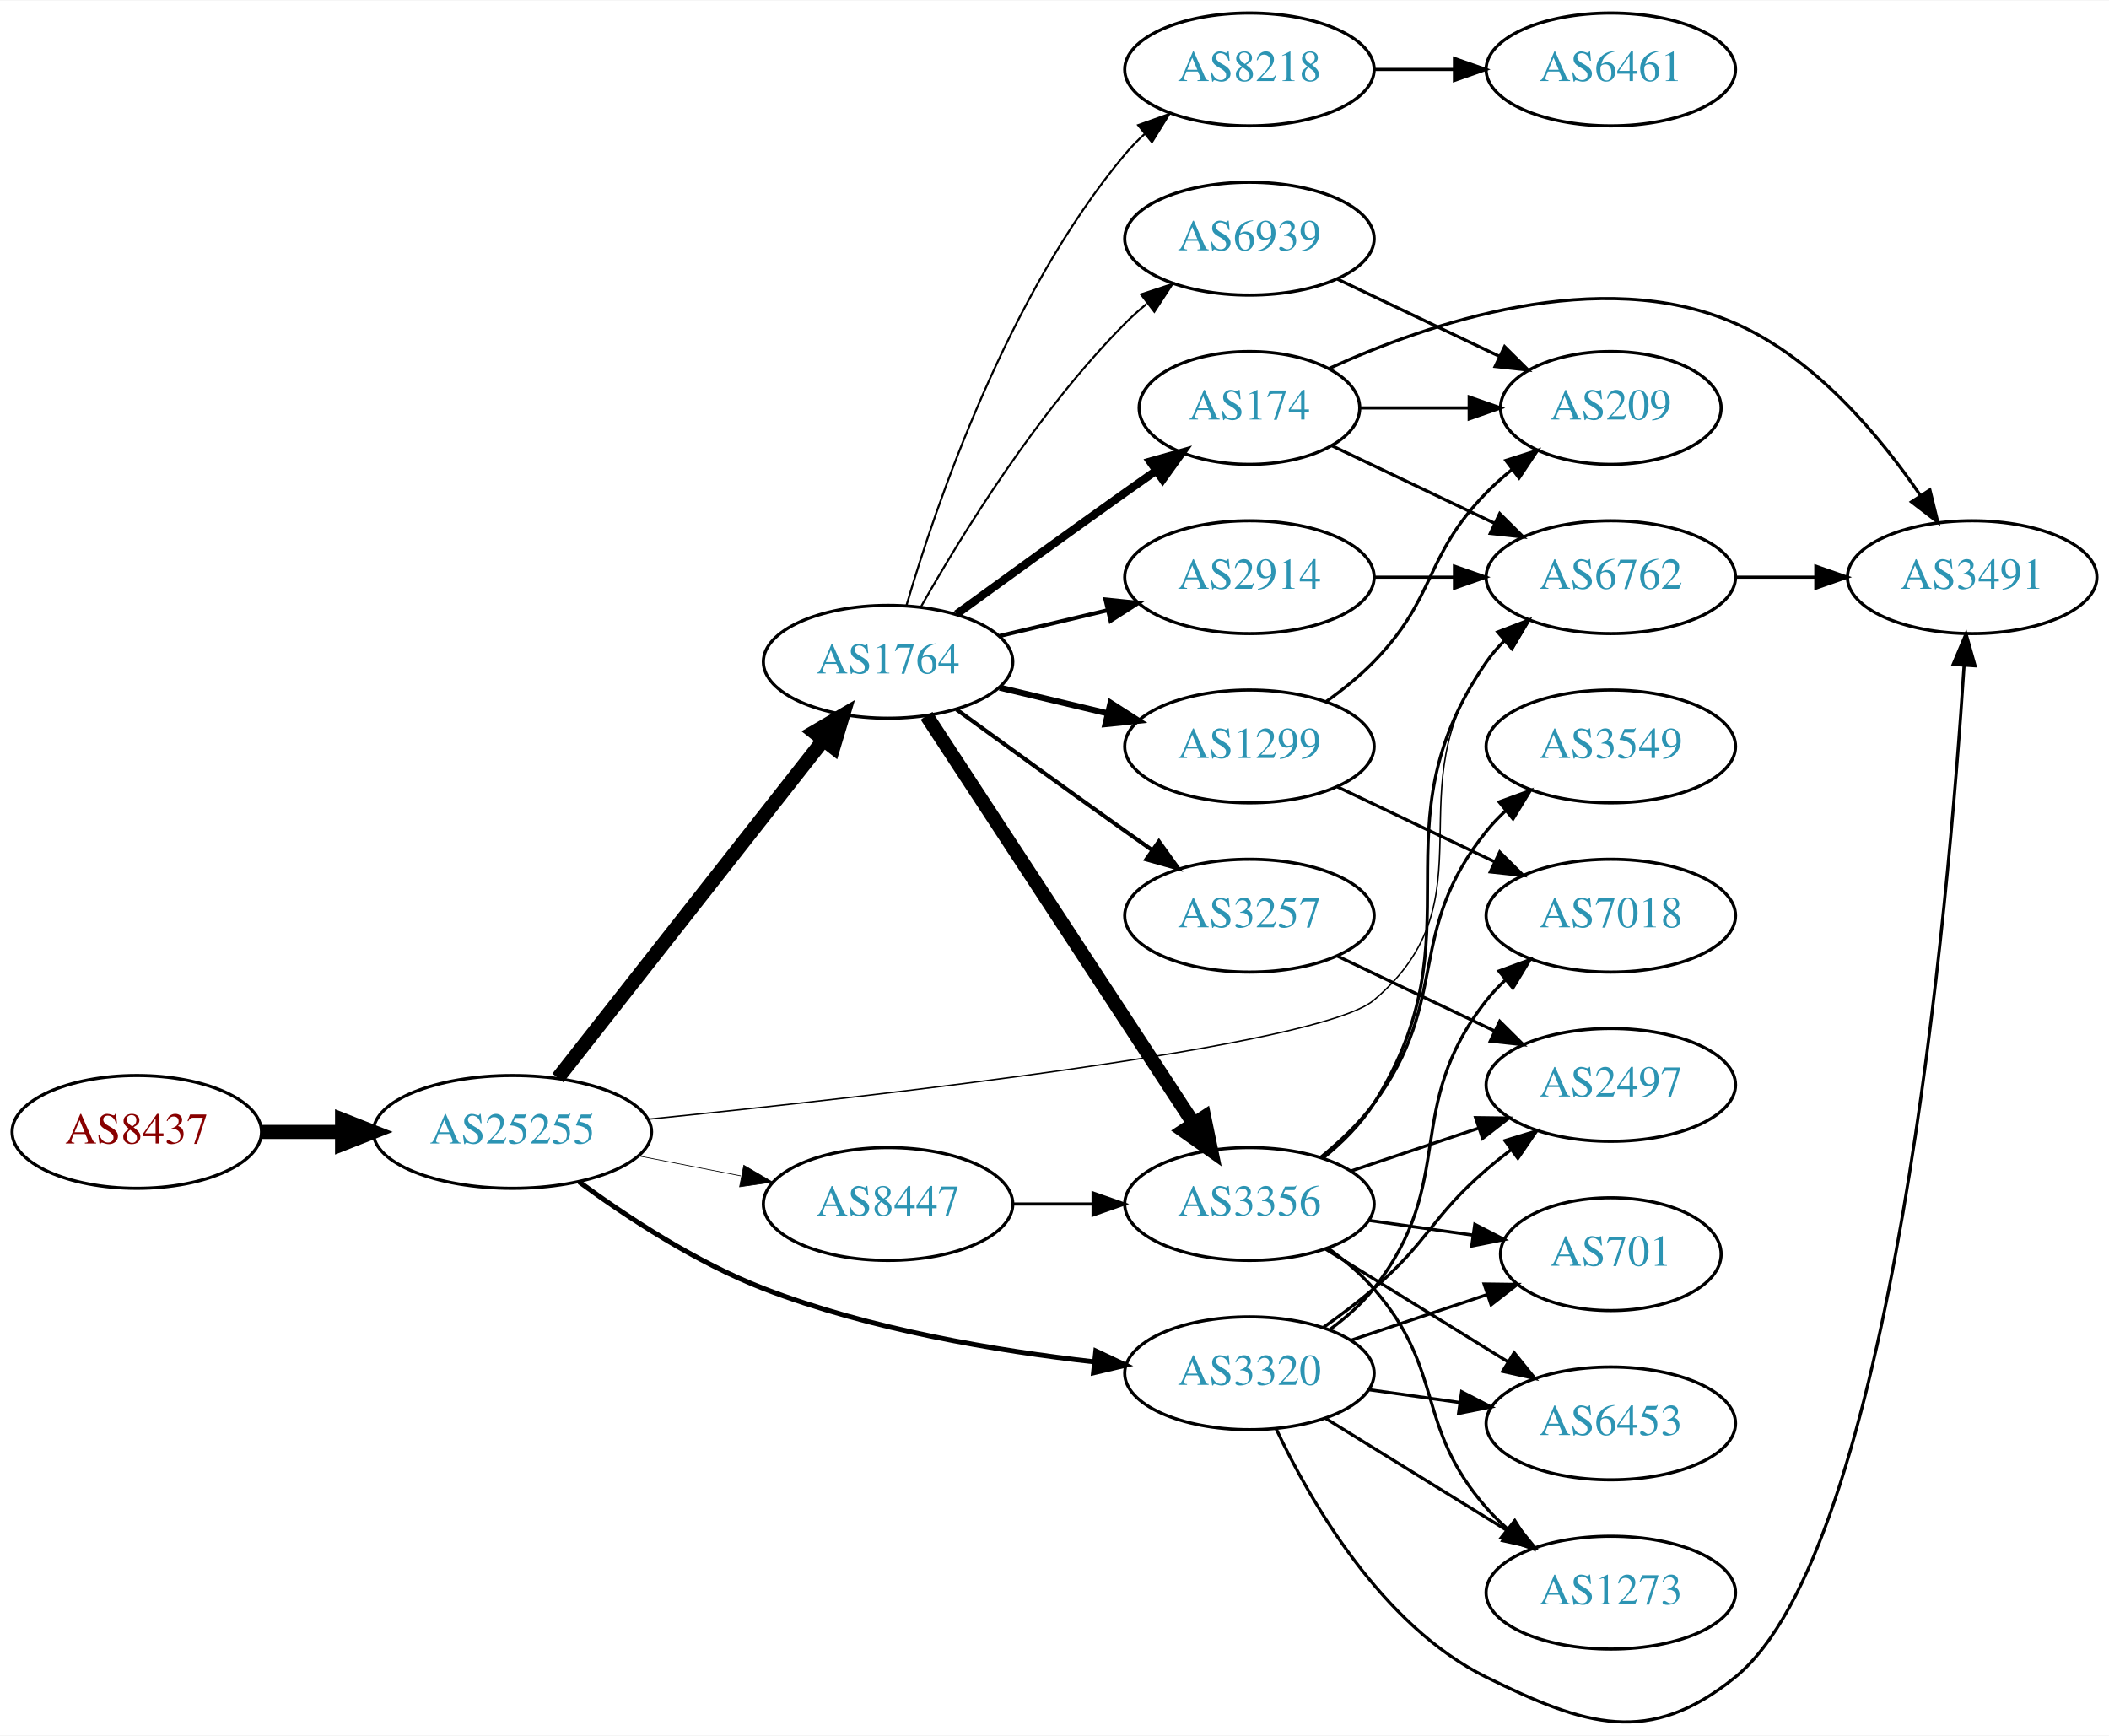
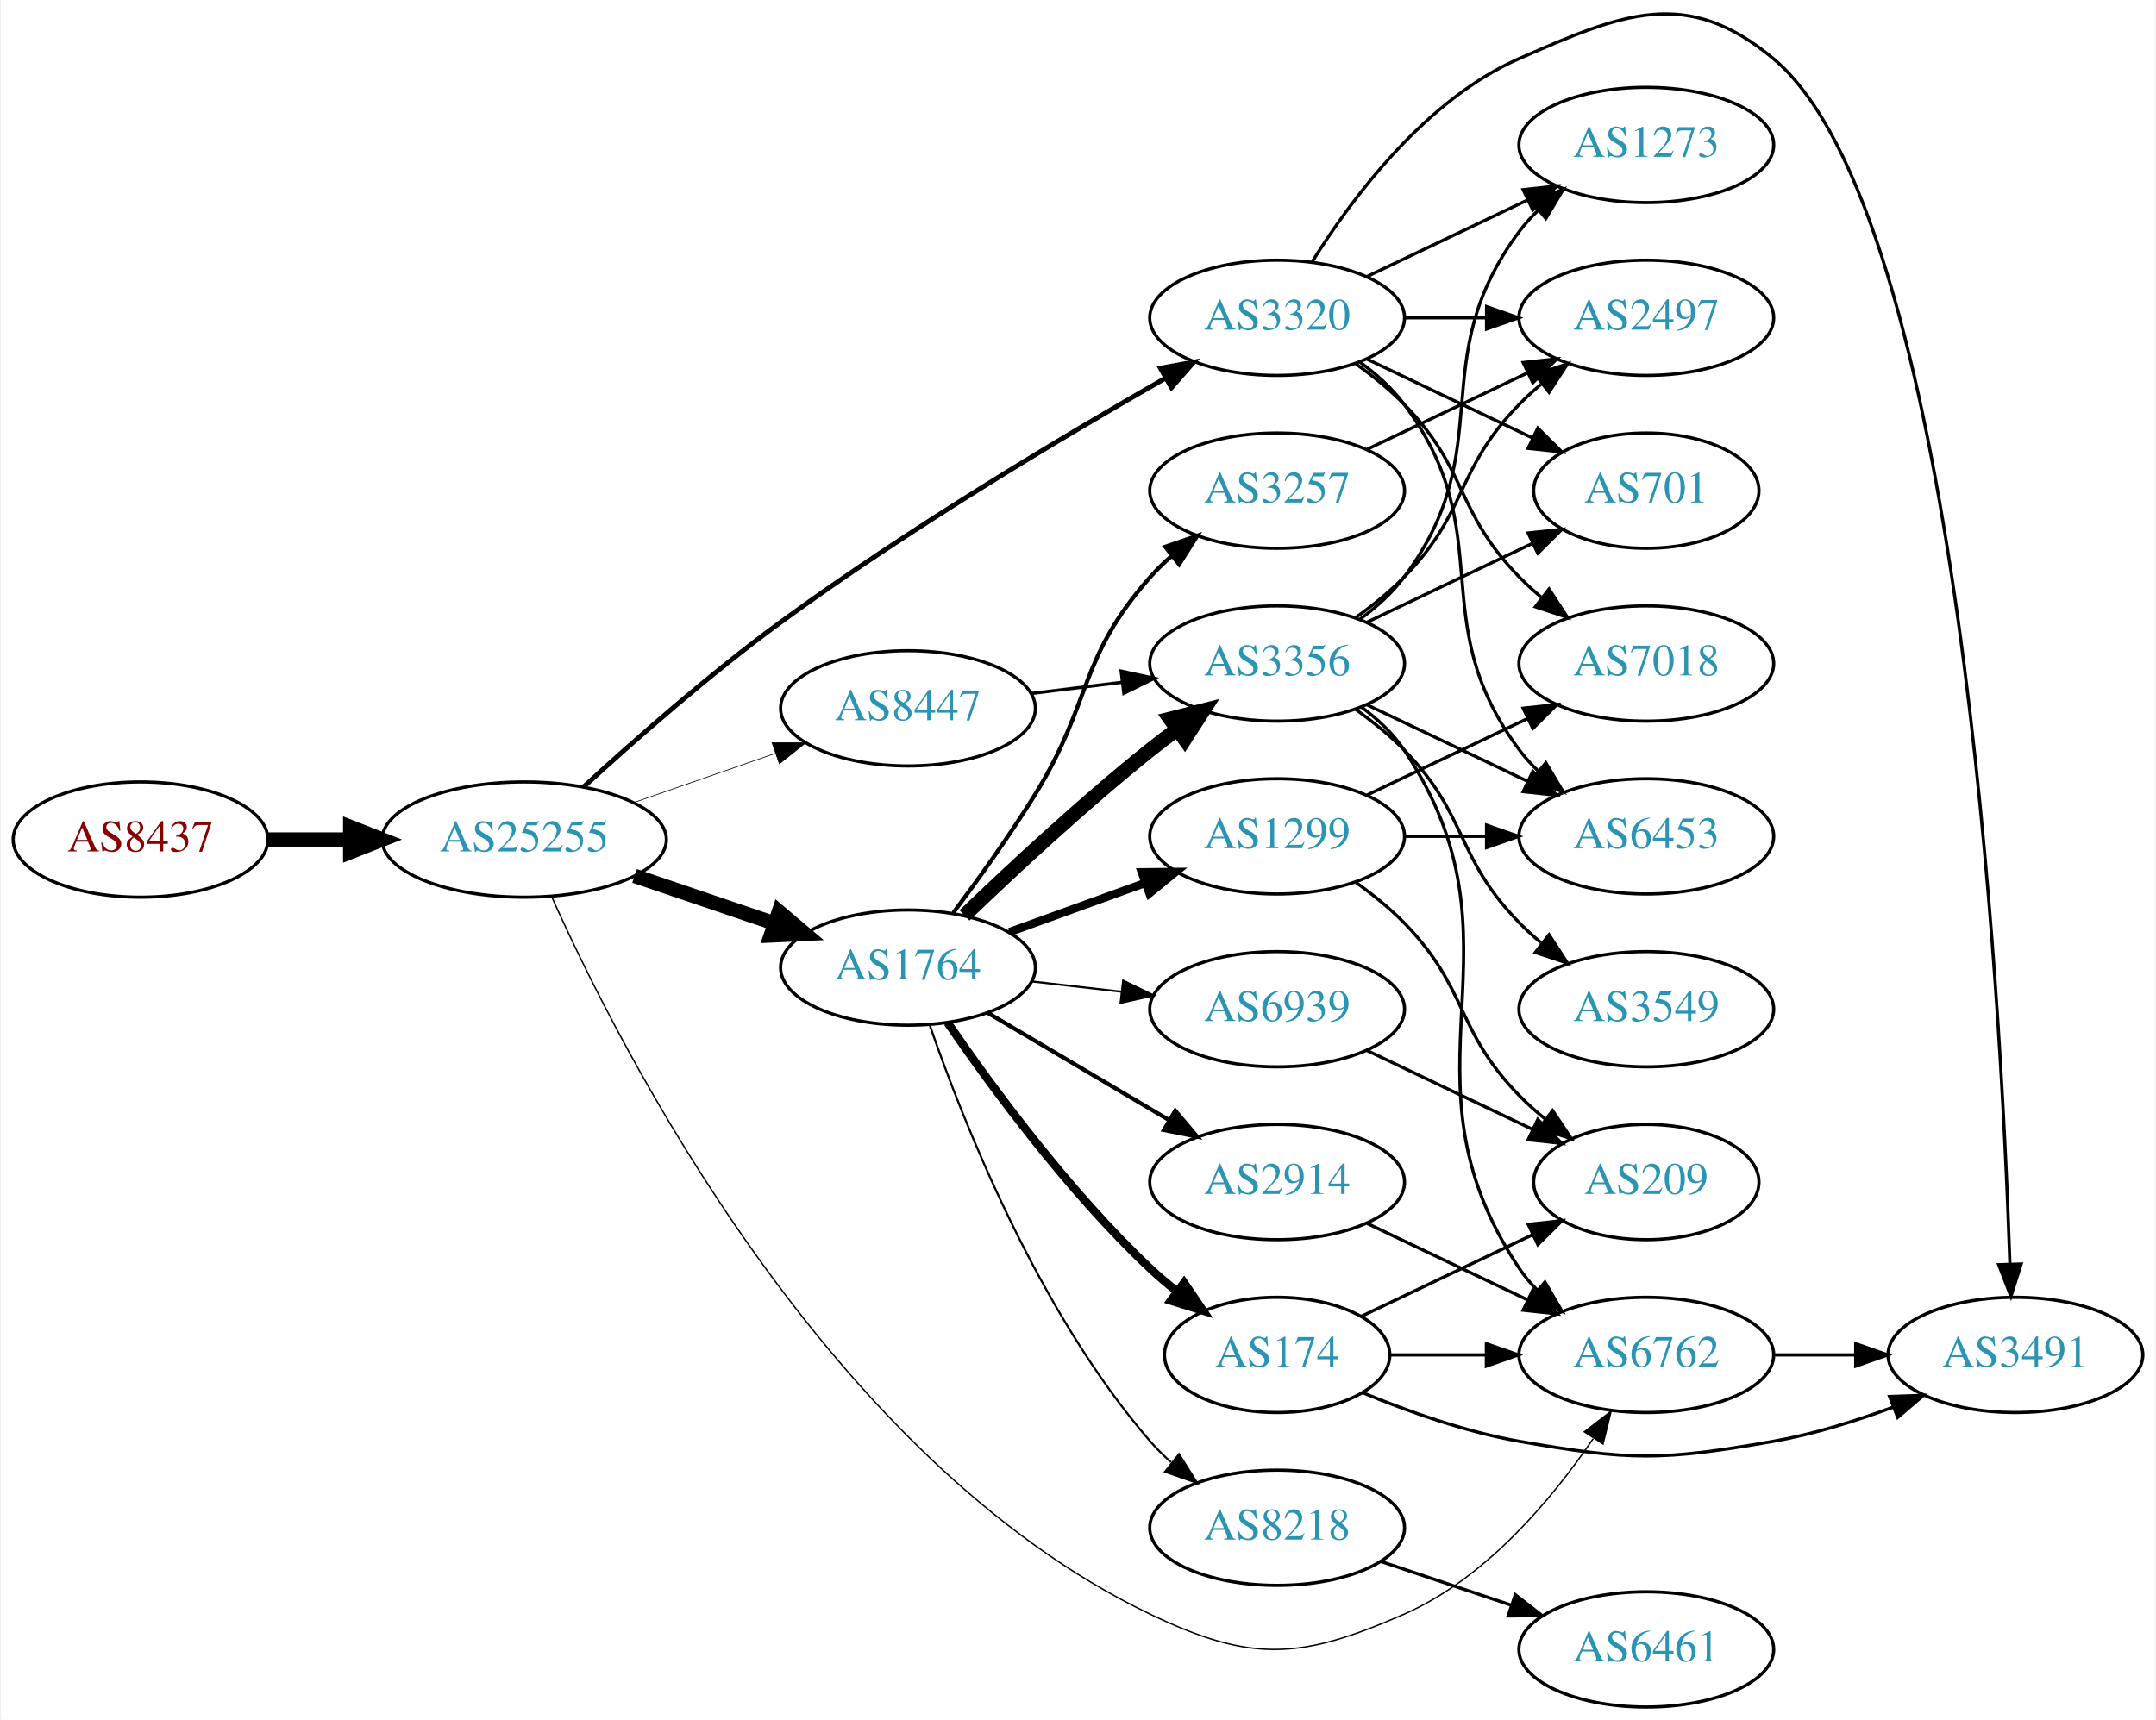
- <svg xmlns="http://www.w3.org/2000/svg" xmlns:xlink="http://www.w3.org/1999/xlink" width="673pt" height="554pt" viewBox="0.00 0.00 672.86 553.57">
-   <g id="graph0" class="graph" transform="scale(1 1) rotate(0) translate(4 549.566)">
-     <polygon fill="white" stroke="none" points="-4,4 -4,-549.566 668.857,-549.566 668.857,4 -4,4" />
+ <svg xmlns="http://www.w3.org/2000/svg" xmlns:xlink="http://www.w3.org/1999/xlink" width="673pt" height="537pt" viewBox="0.00 0.00 672.86 537.29">
+   <g id="graph0" class="graph" transform="scale(1 1) rotate(0) translate(4 533.286)">
+     <polygon fill="white" stroke="none" points="-4,4 -4,-533.286 668.857,-533.286 668.857,4 -4,4" />
    <g id="node1" class="node">
      <g id="a_node1">
        <a xlink:href="/asn/8437" xlink:title="AS8437 ~ Hutchison Drei Austria GmbH [AT]">
-           <ellipse fill="#ffffff" stroke="black" cx="39.647" cy="-188.566" rx="39.794" ry="18" />
-           <text text-anchor="middle" x="39.647" y="-184.866" font-family="Times,serif" font-size="14.00" fill="#880000">AS8437</text>
+           <ellipse fill="#ffffff" stroke="black" cx="39.647" cy="-271" rx="39.794" ry="18" />
+           <text text-anchor="middle" x="39.647" y="-267.3" font-family="Times,serif" font-size="14.00" fill="#880000">AS8437</text>
        </a>
      </g>
    </g>
    <g id="node2" class="node">
      <g id="a_node2">
        <a xlink:href="/asn/25255" xlink:title="AS25255 ~ ==&gt; TELE2 AUSTRIA &lt;== [AT]">
-           <ellipse fill="#ffffff" stroke="black" cx="159.489" cy="-188.566" rx="44.393" ry="18" />
-           <text text-anchor="middle" x="159.489" y="-184.866" font-family="Times,serif" font-size="14.00" fill="#2c94b3">AS25255</text>
+           <ellipse fill="#ffffff" stroke="black" cx="159.489" cy="-271" rx="44.393" ry="18" />
+           <text text-anchor="middle" x="159.489" y="-267.3" font-family="Times,serif" font-size="14.00" fill="#2c94b3">AS25255</text>
        </a>
      </g>
    </g>
    <g id="edge1" class="edge">
-       <path fill="none" stroke="black" stroke-width="4.5" d="M79.559,-188.566C87.662,-188.566 96.337,-188.566 104.863,-188.566" />
-       <polygon fill="black" stroke="black" stroke-width="4.5" points="105.141,-192.504 115.141,-188.566 105.141,-184.629 105.141,-192.504" />
+       <path fill="none" stroke="black" stroke-width="4.5" d="M79.559,-271C87.662,-271 96.337,-271 104.863,-271" />
+       <polygon fill="black" stroke="black" stroke-width="4.5" points="105.141,-274.938 115.141,-271 105.141,-267.063 105.141,-274.938" />
    </g>
    <g id="node3" class="node">
      <g id="a_node3">
-         <a xlink:href="/asn/1764" xlink:title="AS1764 ~ NEXTLAYER-AS [AT]">
-           <ellipse fill="#ffffff" stroke="black" cx="279.332" cy="-338.566" rx="39.794" ry="18" />
-           <text text-anchor="middle" x="279.332" y="-334.866" font-family="Times,serif" font-size="14.00" fill="#2c94b3">AS1764</text>
+         <a xlink:href="/asn/3320" xlink:title="AS3320 ~ DTAG [DE]">
+           <ellipse fill="#ffffff" stroke="black" cx="394.625" cy="-434" rx="39.794" ry="18" />
+           <text text-anchor="middle" x="394.625" y="-430.3" font-family="Times,serif" font-size="14.00" fill="#2c94b3">AS3320</text>
        </a>
      </g>
    </g>
    <g id="edge2" class="edge">
-       <path fill="none" stroke="black" stroke-width="4.5" d="M174.007,-205.773C194.785,-232.221 234.676,-282.998 258.658,-313.524" />
-       <polygon fill="black" stroke="black" stroke-width="4.5" points="255.697,-316.129 264.971,-321.56 261.89,-311.264 255.697,-316.129" />
+       <path fill="none" stroke="black" stroke-width="1.5" d="M178.07,-287.501C193.697,-301.82 217.447,-322.745 239.685,-339 279.261,-367.928 327.806,-396.898 359.669,-415.104" />
+       <polygon fill="black" stroke="black" stroke-width="1.5" points="358.169,-418.277 368.593,-420.17 361.625,-412.189 358.169,-418.277" />
    </g>
    <g id="node4" class="node">
      <g id="a_node4">
-         <a xlink:href="/asn/3320" xlink:title="AS3320 ~ DTAG [DE]">
-           <ellipse fill="#ffffff" stroke="black" cx="394.625" cy="-111.566" rx="39.794" ry="18" />
-           <text text-anchor="middle" x="394.625" y="-107.866" font-family="Times,serif" font-size="14.00" fill="#2c94b3">AS3320</text>
+         <a xlink:href="/asn/1764" xlink:title="AS1764 ~ NEXTLAYER-AS [AT]">
+           <ellipse fill="#ffffff" stroke="black" cx="279.332" cy="-231" rx="39.794" ry="18" />
+           <text text-anchor="middle" x="279.332" y="-227.3" font-family="Times,serif" font-size="14.00" fill="#2c94b3">AS1764</text>
        </a>
      </g>
    </g>
    <g id="edge3" class="edge">
-       <path fill="none" stroke="black" stroke-width="1.575" d="M180.802,-172.598C196.134,-161.356 218.145,-146.881 239.685,-138.566 273.571,-125.486 314.112,-118.702 345.081,-115.207" />
-       <polygon fill="black" stroke="black" stroke-width="1.575" points="345.615,-118.67 355.194,-114.144 344.882,-111.709 345.615,-118.67" />
+       <path fill="none" stroke="black" stroke-width="4.5" d="M193.943,-259.645C207.543,-255.028 223.386,-249.651 237.647,-244.81" />
+       <polygon fill="black" stroke="black" stroke-width="4.5" points="239.017,-248.503 247.221,-241.56 236.486,-241.046 239.017,-248.503" />
    </g>
    <g id="node5" class="node">
      <g id="a_node5">
        <a xlink:href="/asn/6762" xlink:title="AS6762 ~ TELECOM ITALIA SPARKLE S.p.A. [IT]">
-           <ellipse fill="#ffffff" stroke="black" cx="509.918" cy="-365.566" rx="39.794" ry="18" />
-           <text text-anchor="middle" x="509.918" y="-361.866" font-family="Times,serif" font-size="14.00" fill="#2c94b3">AS6762</text>
+           <ellipse fill="#ffffff" stroke="black" cx="509.918" cy="-110" rx="39.794" ry="18" />
+           <text text-anchor="middle" x="509.918" y="-106.3" font-family="Times,serif" font-size="14.00" fill="#2c94b3">AS6762</text>
        </a>
      </g>
    </g>
    <g id="edge4" class="edge">
-       <path fill="none" stroke="black" stroke-width="0.45" d="M202.789,-192.623C275.205,-199.922 416.856,-215.879 434.271,-230.566 472.949,-263.186 440,-298.024 470.271,-338.566 472.016,-340.903 474.023,-343.112 476.186,-345.183" />
-       <polygon fill="black" stroke="black" stroke-width="0.45" points="474.064,-347.971 483.987,-351.685 478.546,-342.594 474.064,-347.971" />
+       <path fill="none" stroke="black" stroke-width="0.429" d="M168.079,-253.096C189.299,-205.685 254.362,-77.22 354.978,-29 386.758,-13.769 401.994,-14.852 434.271,-29 459.673,-40.134 480.251,-64.65 493.318,-83.812" />
+       <polygon fill="black" stroke="black" stroke-width="0.429" points="490.553,-85.979 498.951,-92.438 496.414,-82.152 490.553,-85.979" />
    </g>
    <g id="node6" class="node">
      <g id="a_node6">
        <a xlink:href="/asn/8447" xlink:title="AS8447 ~ A1 Telekom Austria AG [AT]">
-           <ellipse fill="#ffffff" stroke="black" cx="279.332" cy="-165.566" rx="39.794" ry="18" />
-           <text text-anchor="middle" x="279.332" y="-161.866" font-family="Times,serif" font-size="14.00" fill="#2c94b3">AS8447</text>
+           <ellipse fill="#ffffff" stroke="black" cx="279.332" cy="-312" rx="39.794" ry="18" />
+           <text text-anchor="middle" x="279.332" y="-308.3" font-family="Times,serif" font-size="14.00" fill="#2c94b3">AS8447</text>
        </a>
      </g>
    </g>
    <g id="edge5" class="edge">
-       <path fill="none" stroke="black" stroke-width="0.225" d="M199.729,-180.908C210.181,-178.868 221.567,-176.645 232.345,-174.542" />
-       <polygon fill="black" stroke="black" stroke-width="0.225" points="233.298,-177.922 242.442,-172.571 231.957,-171.051 233.298,-177.922" />
+       <path fill="none" stroke="black" stroke-width="0.214" d="M193.628,-282.53C207.346,-287.302 223.385,-292.883 237.795,-297.896" />
+       <polygon fill="black" stroke="black" stroke-width="0.214" points="236.866,-301.279 247.461,-301.26 239.167,-294.668 236.866,-301.279" />
    </g>
    <g id="node7" class="node">
      <g id="a_node7">
-         <a xlink:href="/asn/1299" xlink:title="AS1299 ~ Telia Carrier [EU]">
-           <ellipse fill="#ffffff" stroke="black" cx="394.625" cy="-311.566" rx="39.794" ry="18" />
-           <text text-anchor="middle" x="394.625" y="-307.866" font-family="Times,serif" font-size="14.00" fill="#2c94b3">AS1299</text>
+         <a xlink:href="/asn/3491" xlink:title="AS3491 ~ PCCW Global, Inc. [US]">
+           <ellipse fill="#ffffff" stroke="black" cx="625.21" cy="-110" rx="39.794" ry="18" />
+           <text text-anchor="middle" x="625.21" y="-106.3" font-family="Times,serif" font-size="14.00" fill="#2c94b3">AS3491</text>
        </a>
      </g>
    </g>
    <g id="edge6" class="edge">
-       <path fill="none" stroke="black" stroke-width="1.929" d="M314.939,-330.319C325.81,-327.728 337.964,-324.831 349.407,-322.104" />
-       <polygon fill="black" stroke="black" stroke-width="1.929" points="350.313,-325.486 359.229,-319.763 348.69,-318.677 350.313,-325.486" />
+       <path fill="none" stroke="black" d="M405.591,-451.562C417.894,-471.249 440.846,-502.103 470.271,-515 502.548,-529.148 522.48,-537.548 549.564,-515 607.599,-466.684 620.684,-222.345 623.485,-138.382" />
+       <polygon fill="black" stroke="black" points="626.986,-138.398 623.797,-128.295 619.989,-138.182 626.986,-138.398" />
    </g>
    <g id="node8" class="node">
      <g id="a_node8">
-         <a xlink:href="/asn/3356" xlink:title="AS3356 ~ Level 3 Parent, LLC [US]">
-           <ellipse fill="#ffffff" stroke="black" cx="394.625" cy="-165.566" rx="39.794" ry="18" />
-           <text text-anchor="middle" x="394.625" y="-161.866" font-family="Times,serif" font-size="14.00" fill="#2c94b3">AS3356</text>
+         <a xlink:href="/asn/1273" xlink:title="AS1273 ~ Vodafone Group PLC [EU]">
+           <ellipse fill="#ffffff" stroke="black" cx="509.918" cy="-488" rx="39.794" ry="18" />
+           <text text-anchor="middle" x="509.918" y="-484.3" font-family="Times,serif" font-size="14.00" fill="#2c94b3">AS1273</text>
        </a>
      </g>
    </g>
    <g id="edge7" class="edge">
-       <path fill="none" stroke="black" stroke-width="4.5" d="M291.609,-321.346C311.628,-290.776 353.465,-226.89 376.866,-191.158" />
-       <polygon fill="black" stroke="black" stroke-width="4.5" points="380.208,-193.24 382.393,-182.717 373.62,-188.926 380.208,-193.24" />
+       <path fill="none" stroke="black" d="M422.761,-446.934C437.755,-454.081 456.576,-463.052 472.799,-470.785" />
+       <polygon fill="black" stroke="black" points="471.469,-474.028 482.002,-475.171 474.481,-467.709 471.469,-474.028" />
    </g>
    <g id="node9" class="node">
      <g id="a_node9">
-         <a xlink:href="/asn/8218" xlink:title="AS8218 ~ legacy Neotelecoms [FR]">
-           <ellipse fill="#ffffff" stroke="black" cx="394.625" cy="-527.566" rx="39.794" ry="18" />
-           <text text-anchor="middle" x="394.625" y="-523.866" font-family="Times,serif" font-size="14.00" fill="#2c94b3">AS8218</text>
+         <a xlink:href="/asn/2497" xlink:title="AS2497 ~ Internet Initiative Japan Inc. [JP]">
+           <ellipse fill="#ffffff" stroke="black" cx="509.918" cy="-434" rx="39.794" ry="18" />
+           <text text-anchor="middle" x="509.918" y="-430.3" font-family="Times,serif" font-size="14.00" fill="#2c94b3">AS2497</text>
        </a>
      </g>
    </g>
    <g id="edge8" class="edge">
-       <path fill="none" stroke="black" stroke-width="0.643" d="M285.206,-356.568C294.52,-388.41 317.336,-455.547 354.978,-500.566 356.848,-502.803 358.947,-504.94 361.173,-506.962" />
-       <polygon fill="black" stroke="black" stroke-width="0.643" points="359.116,-509.8 369.092,-513.37 363.52,-504.359 359.116,-509.8" />
+       <path fill="none" stroke="black" d="M434.297,-434C442.5,-434 451.264,-434 459.796,-434" />
+       <polygon fill="black" stroke="black" points="460.035,-437.5 470.035,-434 460.035,-430.5 460.035,-437.5" />
    </g>
    <g id="node10" class="node">
      <g id="a_node10">
-         <a xlink:href="/asn/2914" xlink:title="AS2914 ~ NTT America, Inc. [US]">
-           <ellipse fill="#ffffff" stroke="black" cx="394.625" cy="-365.566" rx="39.794" ry="18" />
-           <text text-anchor="middle" x="394.625" y="-361.866" font-family="Times,serif" font-size="14.00" fill="#2c94b3">AS2914</text>
+         <a xlink:href="/asn/7018" xlink:title="AS7018 ~ AT&amp;T Services, Inc. [US]">
+           <ellipse fill="#ffffff" stroke="black" cx="509.918" cy="-326" rx="39.794" ry="18" />
+           <text text-anchor="middle" x="509.918" y="-322.3" font-family="Times,serif" font-size="14.00" fill="#2c94b3">AS7018</text>
        </a>
      </g>
    </g>
    <g id="edge9" class="edge">
-       <path fill="none" stroke="black" stroke-width="1.286" d="M314.939,-346.814C325.81,-349.405 337.964,-352.301 349.407,-355.028" />
-       <polygon fill="black" stroke="black" stroke-width="1.286" points="348.69,-358.455 359.229,-357.369 350.313,-351.646 348.69,-358.455" />
+       <path fill="none" stroke="black" d="M419.219,-419.611C424.475,-415.852 429.806,-411.563 434.271,-407 454.443,-386.383 450.099,-373.617 470.271,-353 472.364,-350.861 474.647,-348.782 477.024,-346.79" />
+       <polygon fill="black" stroke="black" points="479.542,-349.268 485.323,-340.389 475.267,-343.725 479.542,-349.268" />
    </g>
    <g id="node11" class="node">
      <g id="a_node11">
-         <a xlink:href="/asn/174" xlink:title="AS174 ~ Cogent Communications [US]">
-           <ellipse fill="#ffffff" stroke="black" cx="394.625" cy="-419.566" rx="35.194" ry="18" />
-           <text text-anchor="middle" x="394.625" y="-415.866" font-family="Times,serif" font-size="14.00" fill="#2c94b3">AS174</text>
+         <a xlink:href="/asn/701" xlink:title="AS701 ~ UUNET [US]">
+           <ellipse fill="#ffffff" stroke="black" cx="509.918" cy="-380" rx="35.194" ry="18" />
+           <text text-anchor="middle" x="509.918" y="-376.3" font-family="Times,serif" font-size="14.00" fill="#2c94b3">AS701</text>
        </a>
      </g>
    </g>
    <g id="edge10" class="edge">
-       <path fill="none" stroke="black" stroke-width="2.571" d="M301.18,-353.788C316.114,-364.657 336.727,-379.591 354.978,-392.566 358.188,-394.849 361.557,-397.227 364.912,-399.585" />
-       <polygon fill="black" stroke="black" stroke-width="2.571" points="362.924,-402.465 373.123,-405.336 366.94,-396.732 362.924,-402.465" />
+       <path fill="none" stroke="black" d="M422.761,-421.066C438.193,-413.71 457.678,-404.423 474.213,-396.541" />
+       <polygon fill="black" stroke="black" points="476.034,-399.551 483.555,-392.089 473.022,-393.232 476.034,-399.551" />
    </g>
    <g id="node12" class="node">
      <g id="a_node12">
-         <a xlink:href="/asn/3257" xlink:title="AS3257 ~ GTT [DE]">
-           <ellipse fill="#ffffff" stroke="black" cx="394.625" cy="-257.566" rx="39.794" ry="18" />
-           <text text-anchor="middle" x="394.625" y="-253.866" font-family="Times,serif" font-size="14.00" fill="#2c94b3">AS3257</text>
+         <a xlink:href="/asn/6453" xlink:title="AS6453 ~ TATA COMMUNICATIONS (AMERICA) INC [US]">
+           <ellipse fill="#ffffff" stroke="black" cx="509.918" cy="-272" rx="39.794" ry="18" />
+           <text text-anchor="middle" x="509.918" y="-268.3" font-family="Times,serif" font-size="14.00" fill="#2c94b3">AS6453</text>
        </a>
      </g>
    </g>
    <g id="edge11" class="edge">
-       <path fill="none" stroke="black" stroke-width="1.286" d="M301.18,-323.344C316.114,-312.475 336.727,-297.542 354.978,-284.566 357.799,-282.561 360.742,-280.482 363.69,-278.407" />
-       <polygon fill="black" stroke="black" stroke-width="1.286" points="365.736,-281.247 371.914,-272.641 361.717,-275.516 365.736,-281.247" />
+       <path fill="none" stroke="black" d="M420.555,-420.118C425.631,-416.389 430.549,-411.984 434.271,-407 464.542,-366.458 440,-339.542 470.271,-299 472.016,-296.664 474.023,-294.455 476.186,-292.383" />
+       <polygon fill="black" stroke="black" points="478.546,-294.973 483.987,-285.882 474.064,-289.595 478.546,-294.973" />
    </g>
    <g id="node13" class="node">
      <g id="a_node13">
-         <a xlink:href="/asn/6939" xlink:title="AS6939 ~ Hurricane Electric LLC [US]">
-           <ellipse fill="#ffffff" stroke="black" cx="394.625" cy="-473.566" rx="39.794" ry="18" />
-           <text text-anchor="middle" x="394.625" y="-469.866" font-family="Times,serif" font-size="14.00" fill="#2c94b3">AS6939</text>
+         <a xlink:href="/asn/3257" xlink:title="AS3257 ~ GTT [DE]">
+           <ellipse fill="#ffffff" stroke="black" cx="394.625" cy="-380" rx="39.794" ry="18" />
+           <text text-anchor="middle" x="394.625" y="-376.3" font-family="Times,serif" font-size="14.00" fill="#2c94b3">AS3257</text>
        </a>
      </g>
    </g>
    <g id="edge12" class="edge">
-       <path fill="none" stroke="black" stroke-width="0.643" d="M289.791,-356.057C302.573,-378.662 327.005,-418.452 354.978,-446.566 357.089,-448.688 359.385,-450.754 361.77,-452.737" />
-       <polygon fill="black" stroke="black" stroke-width="0.643" points="360.023,-455.808 370.086,-459.122 364.286,-450.256 360.023,-455.808" />
+       <path fill="none" stroke="black" stroke-width="1.286" d="M293.472,-248.105C301.25,-258.529 311.093,-272.255 318.978,-285 336.969,-314.081 332.328,-327.38 354.978,-353 356.96,-355.242 359.164,-357.394 361.487,-359.437" />
+       <polygon fill="black" stroke="black" stroke-width="1.286" points="359.675,-362.466 369.688,-365.929 364.02,-356.978 359.675,-362.466" />
    </g>
    <g id="node14" class="node">
      <g id="a_node14">
-         <a xlink:href="/asn/6453" xlink:title="AS6453 ~ TATA COMMUNICATIONS (AMERICA) INC [US]">
-           <ellipse fill="#ffffff" stroke="black" cx="509.918" cy="-95.566" rx="39.794" ry="18" />
-           <text text-anchor="middle" x="509.918" y="-91.866" font-family="Times,serif" font-size="14.00" fill="#2c94b3">AS6453</text>
-         </a>
-       </g>
-     </g>
-     <g id="edge28" class="edge">
-       <path fill="none" stroke="black" d="M432.721,-106.327C442.013,-105.015 452.104,-103.59 461.811,-102.219" />
-       <polygon fill="black" stroke="black" points="462.326,-105.681 471.738,-100.817 461.347,-98.75 462.326,-105.681" />
+         <a xlink:href="/asn/3356" xlink:title="AS3356 ~ Level 3 Parent, LLC [US]">
+           <ellipse fill="#ffffff" stroke="black" cx="394.625" cy="-326" rx="39.794" ry="18" />
+           <text text-anchor="middle" x="394.625" y="-322.3" font-family="Times,serif" font-size="14.00" fill="#2c94b3">AS3356</text>
+         </a>
+       </g>
+     </g>
+     <g id="edge13" class="edge">
+       <path fill="none" stroke="black" stroke-width="4.5" d="M296.975,-247.312C311.751,-261.51 334.164,-282.363 354.978,-299 357.681,-301.161 360.546,-303.344 363.444,-305.484" />
+       <polygon fill="black" stroke="black" stroke-width="4.5" points="361.18,-308.706 371.599,-311.344 365.776,-302.311 361.18,-308.706" />
    </g>
    <g id="node15" class="node">
      <g id="a_node15">
-         <a xlink:href="/asn/2497" xlink:title="AS2497 ~ Internet Initiative Japan Inc. [JP]">
-           <ellipse fill="#ffffff" stroke="black" cx="509.918" cy="-203.566" rx="39.794" ry="18" />
-           <text text-anchor="middle" x="509.918" y="-199.866" font-family="Times,serif" font-size="14.00" fill="#2c94b3">AS2497</text>
-         </a>
-       </g>
-     </g>
-     <g id="edge27" class="edge">
-       <path fill="none" stroke="black" d="M418.273,-126.244C423.676,-130.053 429.31,-134.293 434.271,-138.566 451.897,-153.75 452.645,-161.382 470.271,-176.566 472.751,-178.703 475.4,-180.831 478.104,-182.901" />
-       <polygon fill="black" stroke="black" points="476.135,-185.797 486.269,-188.888 480.274,-180.152 476.135,-185.797" />
+         <a xlink:href="/asn/1299" xlink:title="AS1299 ~ Telia Carrier [EU]">
+           <ellipse fill="#ffffff" stroke="black" cx="394.625" cy="-272" rx="39.794" ry="18" />
+           <text text-anchor="middle" x="394.625" y="-268.3" font-family="Times,serif" font-size="14.00" fill="#2c94b3">AS1299</text>
+         </a>
+       </g>
+     </g>
+     <g id="edge14" class="edge">
+       <path fill="none" stroke="black" stroke-width="2.571" d="M310.99,-242.095C323.963,-246.79 339.256,-252.324 353.137,-257.348" />
+       <polygon fill="black" stroke="black" stroke-width="2.571" points="352.347,-260.784 362.941,-260.896 354.729,-254.202 352.347,-260.784" />
    </g>
    <g id="node16" class="node">
      <g id="a_node16">
-         <a xlink:href="/asn/701" xlink:title="AS701 ~ UUNET [US]">
-           <ellipse fill="#ffffff" stroke="black" cx="509.918" cy="-149.566" rx="35.194" ry="18" />
-           <text text-anchor="middle" x="509.918" y="-145.866" font-family="Times,serif" font-size="14.00" fill="#2c94b3">AS701</text>
-         </a>
-       </g>
-     </g>
-     <g id="edge26" class="edge">
-       <path fill="none" stroke="black" d="M426.882,-122.051C440.399,-126.584 456.348,-131.934 470.571,-136.704" />
-       <polygon fill="black" stroke="black" points="469.498,-140.036 480.092,-139.898 471.724,-133.399 469.498,-140.036" />
+         <a xlink:href="/asn/2914" xlink:title="AS2914 ~ NTT America, Inc. [US]">
+           <ellipse fill="#ffffff" stroke="black" cx="394.625" cy="-164" rx="39.794" ry="18" />
+           <text text-anchor="middle" x="394.625" y="-160.3" font-family="Times,serif" font-size="14.00" fill="#2c94b3">AS2914</text>
+         </a>
+       </g>
+     </g>
+     <g id="edge15" class="edge">
+       <path fill="none" stroke="black" stroke-width="1.286" d="M304.358,-216.791C320.73,-207.109 342.618,-194.165 360.622,-183.518" />
+       <polygon fill="black" stroke="black" stroke-width="1.286" points="362.807,-186.292 369.633,-178.188 359.244,-180.266 362.807,-186.292" />
    </g>
    <g id="node17" class="node">
      <g id="a_node17">
-         <a xlink:href="/asn/1273" xlink:title="AS1273 ~ Vodafone Group PLC [EU]">
-           <ellipse fill="#ffffff" stroke="black" cx="509.918" cy="-41.566" rx="39.794" ry="18" />
-           <text text-anchor="middle" x="509.918" y="-37.866" font-family="Times,serif" font-size="14.00" fill="#2c94b3">AS1273</text>
-         </a>
-       </g>
-     </g>
-     <g id="edge25" class="edge">
-       <path fill="none" stroke="black" d="M418.824,-97.232C435.626,-86.851 458.543,-72.691 477.059,-61.251" />
-       <polygon fill="black" stroke="black" points="479.081,-64.115 485.749,-55.882 475.402,-58.16 479.081,-64.115" />
+         <a xlink:href="/asn/6939" xlink:title="AS6939 ~ Hurricane Electric LLC [US]">
+           <ellipse fill="#ffffff" stroke="black" cx="394.625" cy="-218" rx="39.794" ry="18" />
+           <text text-anchor="middle" x="394.625" y="-214.3" font-family="Times,serif" font-size="14.00" fill="#2c94b3">AS6939</text>
+         </a>
+       </g>
+     </g>
+     <g id="edge16" class="edge">
+       <path fill="none" stroke="black" stroke-width="0.643" d="M318.057,-226.671C327.038,-225.641 336.737,-224.528 346.094,-223.454" />
+       <polygon fill="black" stroke="black" stroke-width="0.643" points="346.529,-226.927 356.064,-222.31 345.731,-219.973 346.529,-226.927" />
+     </g>
+     <g id="node18" class="node">
+       <g id="a_node18">
+         <a xlink:href="/asn/174" xlink:title="AS174 ~ Cogent Communications [US]">
+           <ellipse fill="#ffffff" stroke="black" cx="394.625" cy="-110" rx="35.194" ry="18" />
+           <text text-anchor="middle" x="394.625" y="-106.3" font-family="Times,serif" font-size="14.00" fill="#2c94b3">AS174</text>
+         </a>
+       </g>
+     </g>
+     <g id="edge17" class="edge">
+       <path fill="none" stroke="black" stroke-width="2.571" d="M291.688,-213.817C305.297,-193.972 329.475,-160.985 354.978,-137 357.56,-134.571 360.375,-132.192 363.27,-129.914" />
+       <polygon fill="black" stroke="black" stroke-width="2.571" points="365.56,-132.573 371.513,-123.808 361.394,-126.948 365.56,-132.573" />
+     </g>
+     <g id="node19" class="node">
+       <g id="a_node19">
+         <a xlink:href="/asn/8218" xlink:title="AS8218 ~ legacy Neotelecoms [FR]">
+           <ellipse fill="#ffffff" stroke="black" cx="394.625" cy="-56" rx="39.794" ry="18" />
+           <text text-anchor="middle" x="394.625" y="-52.3" font-family="Times,serif" font-size="14.00" fill="#2c94b3">AS8218</text>
+         </a>
+       </g>
+     </g>
+     <g id="edge18" class="edge">
+       <path fill="none" stroke="black" stroke-width="0.643" d="M286.16,-212.928C296.402,-183.249 319.923,-123.45 354.978,-83 356.938,-80.739 359.126,-78.572 361.438,-76.52" />
+       <polygon fill="black" stroke="black" stroke-width="0.643" points="363.973,-78.976 369.619,-70.01 359.615,-73.498 363.973,-78.976" />
+     </g>
+     <g id="edge34" class="edge">
+       <path fill="none" stroke="black" d="M549.59,-110C557.793,-110 566.557,-110 575.089,-110" />
+       <polygon fill="black" stroke="black" points="575.328,-113.5 585.328,-110 575.328,-106.5 575.328,-113.5" />
+     </g>
+     <g id="edge36" class="edge">
+       <path fill="none" stroke="black" d="M317.742,-316.623C326.83,-317.746 336.667,-318.962 346.152,-320.134" />
+       <polygon fill="black" stroke="black" points="345.9,-323.629 356.254,-321.382 346.758,-316.682 345.9,-323.629" />
+     </g>
+     <g id="edge35" class="edge">
+       <path fill="none" stroke="black" d="M422.761,-392.934C437.755,-400.081 456.576,-409.052 472.799,-416.785" />
+       <polygon fill="black" stroke="black" points="471.469,-420.028 482.002,-421.171 474.481,-413.709 471.469,-420.028" />
+     </g>
+     <g id="edge24" class="edge">
+       <path fill="none" stroke="black" d="M420.944,-312.393C425.999,-308.649 430.811,-304.169 434.271,-299 475.296,-237.706 429.247,-198.294 470.271,-137 471.893,-134.577 473.812,-132.305 475.914,-130.19" />
+       <polygon fill="black" stroke="black" points="478.281,-132.771 483.599,-123.607 473.727,-127.454 478.281,-132.771" />
+     </g>
+     <g id="edge21" class="edge">
+       <path fill="none" stroke="black" d="M420.555,-339.882C425.631,-343.611 430.549,-348.016 434.271,-353 464.542,-393.542 440,-420.458 470.271,-461 472.016,-463.336 474.023,-465.545 476.186,-467.617" />
+       <polygon fill="black" stroke="black" points="474.064,-470.405 483.987,-474.118 478.546,-465.027 474.064,-470.405" />
+     </g>
+     <g id="edge20" class="edge">
+       <path fill="none" stroke="black" d="M419.219,-340.389C424.475,-344.148 429.806,-348.437 434.271,-353 454.443,-373.617 450.099,-386.383 470.271,-407 472.364,-409.139 474.647,-411.218 477.024,-413.21" />
+       <polygon fill="black" stroke="black" points="475.267,-416.275 485.323,-419.611 479.542,-410.732 475.267,-416.275" />
+     </g>
+     <g id="edge23" class="edge">
+       <path fill="none" stroke="black" d="M422.761,-338.934C438.193,-346.29 457.678,-355.577 474.213,-363.459" />
+       <polygon fill="black" stroke="black" points="473.022,-366.768 483.555,-367.911 476.034,-360.449 473.022,-366.768" />
+     </g>
+     <g id="edge22" class="edge">
+       <path fill="none" stroke="black" d="M422.761,-313.066C437.755,-305.919 456.576,-296.948 472.799,-289.215" />
+       <polygon fill="black" stroke="black" points="474.481,-292.291 482.002,-284.829 471.469,-285.972 474.481,-292.291" />
+     </g>
+     <g id="node20" class="node">
+       <g id="a_node20">
+         <a xlink:href="/asn/3549" xlink:title="AS3549 ~ Level 3 Parent, LLC [US]">
+           <ellipse fill="#ffffff" stroke="black" cx="509.918" cy="-218" rx="39.794" ry="18" />
+           <text text-anchor="middle" x="509.918" y="-214.3" font-family="Times,serif" font-size="14.00" fill="#2c94b3">AS3549</text>
+         </a>
+       </g>
+     </g>
+     <g id="edge19" class="edge">
+       <path fill="none" stroke="black" d="M419.219,-311.611C424.475,-307.852 429.806,-303.563 434.271,-299 454.443,-278.383 450.099,-265.617 470.271,-245 472.364,-242.861 474.647,-240.782 477.024,-238.79" />
+       <polygon fill="black" stroke="black" points="479.542,-241.268 485.323,-232.389 475.267,-235.725 479.542,-241.268" />
+     </g>
+     <g id="edge27" class="edge">
+       <path fill="none" stroke="black" d="M422.761,-284.934C437.755,-292.081 456.576,-301.052 472.799,-308.785" />
+       <polygon fill="black" stroke="black" points="471.469,-312.028 482.002,-313.171 474.481,-305.709 471.469,-312.028" />
+     </g>
+     <g id="edge26" class="edge">
+       <path fill="none" stroke="black" d="M434.297,-272C442.5,-272 451.264,-272 459.796,-272" />
+       <polygon fill="black" stroke="black" points="460.035,-275.5 470.035,-272 460.035,-268.5 460.035,-275.5" />
    </g>
    <g id="node21" class="node">
      <g id="a_node21">
-         <a xlink:href="/asn/7018" xlink:title="AS7018 ~ AT&amp;T Services, Inc. [US]">
-           <ellipse fill="#ffffff" stroke="black" cx="509.918" cy="-257.566" rx="39.794" ry="18" />
-           <text text-anchor="middle" x="509.918" y="-253.866" font-family="Times,serif" font-size="14.00" fill="#2c94b3">AS7018</text>
-         </a>
-       </g>
+         <a xlink:href="/asn/209" xlink:title="AS209 ~ CenturyLink Communications, LLC [US]">
+           <ellipse fill="#ffffff" stroke="black" cx="509.918" cy="-164" rx="35.194" ry="18" />
+           <text text-anchor="middle" x="509.918" y="-160.3" font-family="Times,serif" font-size="14.00" fill="#2c94b3">AS209</text>
+         </a>
+       </g>
+     </g>
+     <g id="edge28" class="edge">
+       <path fill="none" stroke="black" d="M419.219,-257.611C424.475,-253.852 429.806,-249.563 434.271,-245 454.443,-224.383 450.099,-211.617 470.271,-191 472.75,-188.466 475.497,-186.017 478.349,-183.696" />
+       <polygon fill="black" stroke="black" points="480.652,-186.343 486.535,-177.532 476.441,-180.752 480.652,-186.343" />
+     </g>
+     <g id="edge25" class="edge">
+       <path fill="none" stroke="black" d="M422.761,-151.066C437.755,-143.919 456.576,-134.948 472.799,-127.215" />
+       <polygon fill="black" stroke="black" points="474.481,-130.291 482.002,-122.829 471.469,-123.972 474.481,-130.291" />
+     </g>
+     <g id="edge29" class="edge">
+       <path fill="none" stroke="black" d="M422.761,-205.066C438.193,-197.71 457.678,-188.423 474.213,-180.541" />
+       <polygon fill="black" stroke="black" points="476.034,-183.551 483.555,-176.089 473.022,-177.232 476.034,-183.551" />
+     </g>
+     <g id="edge32" class="edge">
+       <path fill="none" stroke="black" d="M429.924,-110C439.301,-110 449.651,-110 459.686,-110" />
+       <polygon fill="black" stroke="black" points="459.974,-113.5 469.974,-110 459.974,-106.5 459.974,-113.5" />
+     </g>
+     <g id="edge31" class="edge">
+       <path fill="none" stroke="black" d="M421.271,-98.221C435.4,-92.377 453.439,-85.951 470.271,-83 504.983,-76.915 514.852,-76.915 549.564,-83 562.078,-85.194 575.259,-89.309 587.004,-93.677" />
+       <polygon fill="black" stroke="black" points="585.897,-97.002 596.486,-97.369 588.437,-90.479 585.897,-97.002" />
    </g>
    <g id="edge30" class="edge">
-       <path fill="none" stroke="black" d="M420.368,-125.592C425.454,-129.314 430.423,-133.679 434.271,-138.566 461.433,-173.064 443.109,-196.068 470.271,-230.566 472.075,-232.857 474.125,-235.033 476.318,-237.082" />
-       <polygon fill="black" stroke="black" points="474.227,-239.894 484.174,-243.541 478.672,-234.487 474.227,-239.894" />
+       <path fill="none" stroke="black" d="M421.05,-122.119C436.793,-129.622 457.215,-139.356 474.408,-147.551" />
+       <polygon fill="black" stroke="black" points="473.044,-150.779 483.577,-151.922 476.056,-144.46 473.044,-150.779" />
    </g>
    <g id="node22" class="node">
      <g id="a_node22">
-         <a xlink:href="/asn/3491" xlink:title="AS3491 ~ PCCW Global, Inc. [US]">
-           <ellipse fill="#ffffff" stroke="black" cx="625.21" cy="-365.566" rx="39.794" ry="18" />
-           <text text-anchor="middle" x="625.21" y="-361.866" font-family="Times,serif" font-size="14.00" fill="#2c94b3">AS3491</text>
-         </a>
-       </g>
-     </g>
-     <g id="edge29" class="edge">
-       <path fill="none" stroke="black" d="M403.107,-93.908C414.018,-70.737 436.717,-31.084 470.271,-14.566 501.889,0.998 522.175,7.61 549.564,-14.566 599.866,-55.296 617.688,-261.137 622.617,-337.234" />
-       <polygon fill="black" stroke="black" points="619.141,-337.721 623.253,-347.485 626.127,-337.288 619.141,-337.721" />
-     </g>
-     <g id="edge31" class="edge">
-       <path fill="none" stroke="black" d="M549.59,-365.566C557.793,-365.566 566.557,-365.566 575.089,-365.566" />
-       <polygon fill="black" stroke="black" points="575.328,-369.066 585.328,-365.566 575.328,-362.066 575.328,-369.066" />
-     </g>
-     <g id="edge32" class="edge">
-       <path fill="none" stroke="black" d="M319.004,-165.566C327.207,-165.566 335.971,-165.566 344.503,-165.566" />
-       <polygon fill="black" stroke="black" points="344.742,-169.066 354.742,-165.566 344.742,-162.066 344.742,-169.066" />
-     </g>
-     <g id="node20" class="node">
-       <g id="a_node20">
-         <a xlink:href="/asn/209" xlink:title="AS209 ~ CenturyLink Communications, LLC [US]">
-           <ellipse fill="#ffffff" stroke="black" cx="509.918" cy="-419.566" rx="35.194" ry="18" />
-           <text text-anchor="middle" x="509.918" y="-415.866" font-family="Times,serif" font-size="14.00" fill="#2c94b3">AS209</text>
-         </a>
-       </g>
-     </g>
-     <g id="edge20" class="edge">
-       <path fill="none" stroke="black" d="M419.219,-325.956C424.475,-329.714 429.806,-334.003 434.271,-338.566 454.443,-359.184 450.099,-371.949 470.271,-392.566 472.75,-395.1 475.497,-397.549 478.349,-399.87" />
-       <polygon fill="black" stroke="black" points="476.441,-402.815 486.535,-406.035 480.652,-397.223 476.441,-402.815" />
-     </g>
-     <g id="edge21" class="edge">
-       <path fill="none" stroke="black" d="M422.761,-298.632C437.755,-291.485 456.576,-282.514 472.799,-274.782" />
-       <polygon fill="black" stroke="black" points="474.481,-277.857 482.002,-270.395 471.469,-271.538 474.481,-277.857" />
-     </g>
-     <g id="edge18" class="edge">
-       <path fill="none" stroke="black" d="M418.008,-180.127C424.054,-185.022 430.076,-190.943 434.271,-197.566 468.878,-252.206 433.46,-285.387 470.271,-338.566 471.931,-340.964 473.877,-343.217 475.997,-345.319" />
-       <polygon fill="black" stroke="black" points="473.831,-348.071 483.718,-351.878 478.363,-342.736 473.831,-348.071" />
-     </g>
-     <g id="edge13" class="edge">
-       <path fill="none" stroke="black" d="M418.824,-151.232C435.626,-140.851 458.543,-126.691 477.059,-115.251" />
-       <polygon fill="black" stroke="black" points="479.081,-118.115 485.749,-109.882 475.402,-112.16 479.081,-118.115" />
-     </g>
-     <g id="edge14" class="edge">
-       <path fill="none" stroke="black" d="M426.882,-176.051C439.531,-180.293 454.31,-185.25 467.811,-189.779" />
-       <polygon fill="black" stroke="black" points="466.775,-193.123 477.369,-192.984 469.001,-186.486 466.775,-193.123" />
-     </g>
-     <g id="edge15" class="edge">
-       <path fill="none" stroke="black" d="M432.721,-160.327C443.284,-158.835 454.881,-157.198 465.771,-155.66" />
-       <polygon fill="black" stroke="black" points="466.527,-159.088 475.939,-154.224 465.548,-152.157 466.527,-159.088" />
-     </g>
-     <g id="edge16" class="edge">
-       <path fill="none" stroke="black" d="M419.603,-151.532C424.843,-147.759 430.071,-143.374 434.271,-138.566 457.286,-112.219 447.256,-94.914 470.271,-68.566 472.24,-66.312 474.434,-64.152 476.75,-62.103" />
-       <polygon fill="black" stroke="black" points="479.285,-64.56 484.939,-55.601 474.932,-59.078 479.285,-64.56" />
-     </g>
-     <g id="node18" class="node">
-       <g id="a_node18">
-         <a xlink:href="/asn/3549" xlink:title="AS3549 ~ Level 3 Parent, LLC [US]">
-           <ellipse fill="#ffffff" stroke="black" cx="509.918" cy="-311.566" rx="39.794" ry="18" />
-           <text text-anchor="middle" x="509.918" y="-307.866" font-family="Times,serif" font-size="14.00" fill="#2c94b3">AS3549</text>
-         </a>
-       </g>
-     </g>
-     <g id="edge17" class="edge">
-       <path fill="none" stroke="black" d="M417.428,-180.525C423.457,-185.43 429.616,-191.258 434.271,-197.566 459.119,-231.236 444.067,-251.94 470.271,-284.566 472.097,-286.84 474.163,-289.003 476.367,-291.043" />
-       <polygon fill="black" stroke="black" points="474.287,-293.864 484.244,-297.485 478.719,-288.445 474.287,-293.864" />
-     </g>
-     <g id="node19" class="node">
-       <g id="a_node19">
        <a xlink:href="/asn/6461" xlink:title="AS6461 ~ Zayo Bandwidth [US]">
-           <ellipse fill="#ffffff" stroke="black" cx="509.918" cy="-527.566" rx="39.794" ry="18" />
-           <text text-anchor="middle" x="509.918" y="-523.866" font-family="Times,serif" font-size="14.00" fill="#2c94b3">AS6461</text>
-         </a>
-       </g>
-     </g>
-     <g id="edge19" class="edge">
-       <path fill="none" stroke="black" d="M434.297,-527.566C442.5,-527.566 451.264,-527.566 459.796,-527.566" />
-       <polygon fill="black" stroke="black" points="460.035,-531.066 470.035,-527.566 460.035,-524.066 460.035,-531.066" />
+           <ellipse fill="#ffffff" stroke="black" cx="509.918" cy="-18" rx="39.794" ry="18" />
+           <text text-anchor="middle" x="509.918" y="-14.3" font-family="Times,serif" font-size="14.00" fill="#2c94b3">AS6461</text>
+         </a>
+       </g>
    </g>
    <g id="edge33" class="edge">
-       <path fill="none" stroke="black" d="M434.297,-365.566C442.5,-365.566 451.264,-365.566 459.796,-365.566" />
-       <polygon fill="black" stroke="black" points="460.035,-369.066 470.035,-365.566 460.035,-362.066 460.035,-369.066" />
-     </g>
-     <g id="edge22" class="edge">
-       <path fill="none" stroke="black" d="M421.05,-407.448C436.352,-400.154 456.076,-390.753 472.958,-382.706" />
-       <polygon fill="black" stroke="black" points="474.477,-385.859 481.998,-378.397 471.465,-379.54 474.477,-385.859" />
-     </g>
-     <g id="edge24" class="edge">
-       <path fill="none" stroke="black" d="M429.924,-419.566C440.794,-419.566 452.971,-419.566 464.449,-419.566" />
-       <polygon fill="black" stroke="black" points="464.735,-423.066 474.735,-419.566 464.735,-416.066 464.735,-423.066" />
-     </g>
-     <g id="edge23" class="edge">
-       <path fill="none" stroke="black" d="M420.119,-432.183C451.385,-446.455 506.572,-465.411 549.564,-446.566 574.966,-435.432 595.544,-410.916 608.611,-391.755" />
-       <polygon fill="black" stroke="black" points="611.707,-393.415 614.244,-383.128 605.846,-389.588 611.707,-393.415" />
-     </g>
-     <g id="edge34" class="edge">
-       <path fill="none" stroke="black" d="M422.761,-244.632C437.755,-237.485 456.576,-228.514 472.799,-220.782" />
-       <polygon fill="black" stroke="black" points="474.481,-223.857 482.002,-216.395 471.469,-217.538 474.481,-223.857" />
-     </g>
-     <g id="edge35" class="edge">
-       <path fill="none" stroke="black" d="M422.761,-460.632C438.193,-453.277 457.678,-443.989 474.213,-436.108" />
-       <polygon fill="black" stroke="black" points="476.034,-439.117 483.555,-431.655 473.022,-432.798 476.034,-439.117" />
+       <path fill="none" stroke="black" d="M426.882,-45.516C439.531,-41.273 454.31,-36.316 467.811,-31.788" />
+       <polygon fill="black" stroke="black" points="469.001,-35.08 477.369,-28.582 466.775,-28.444 469.001,-35.08" />
    </g>
  </g>
</svg>
